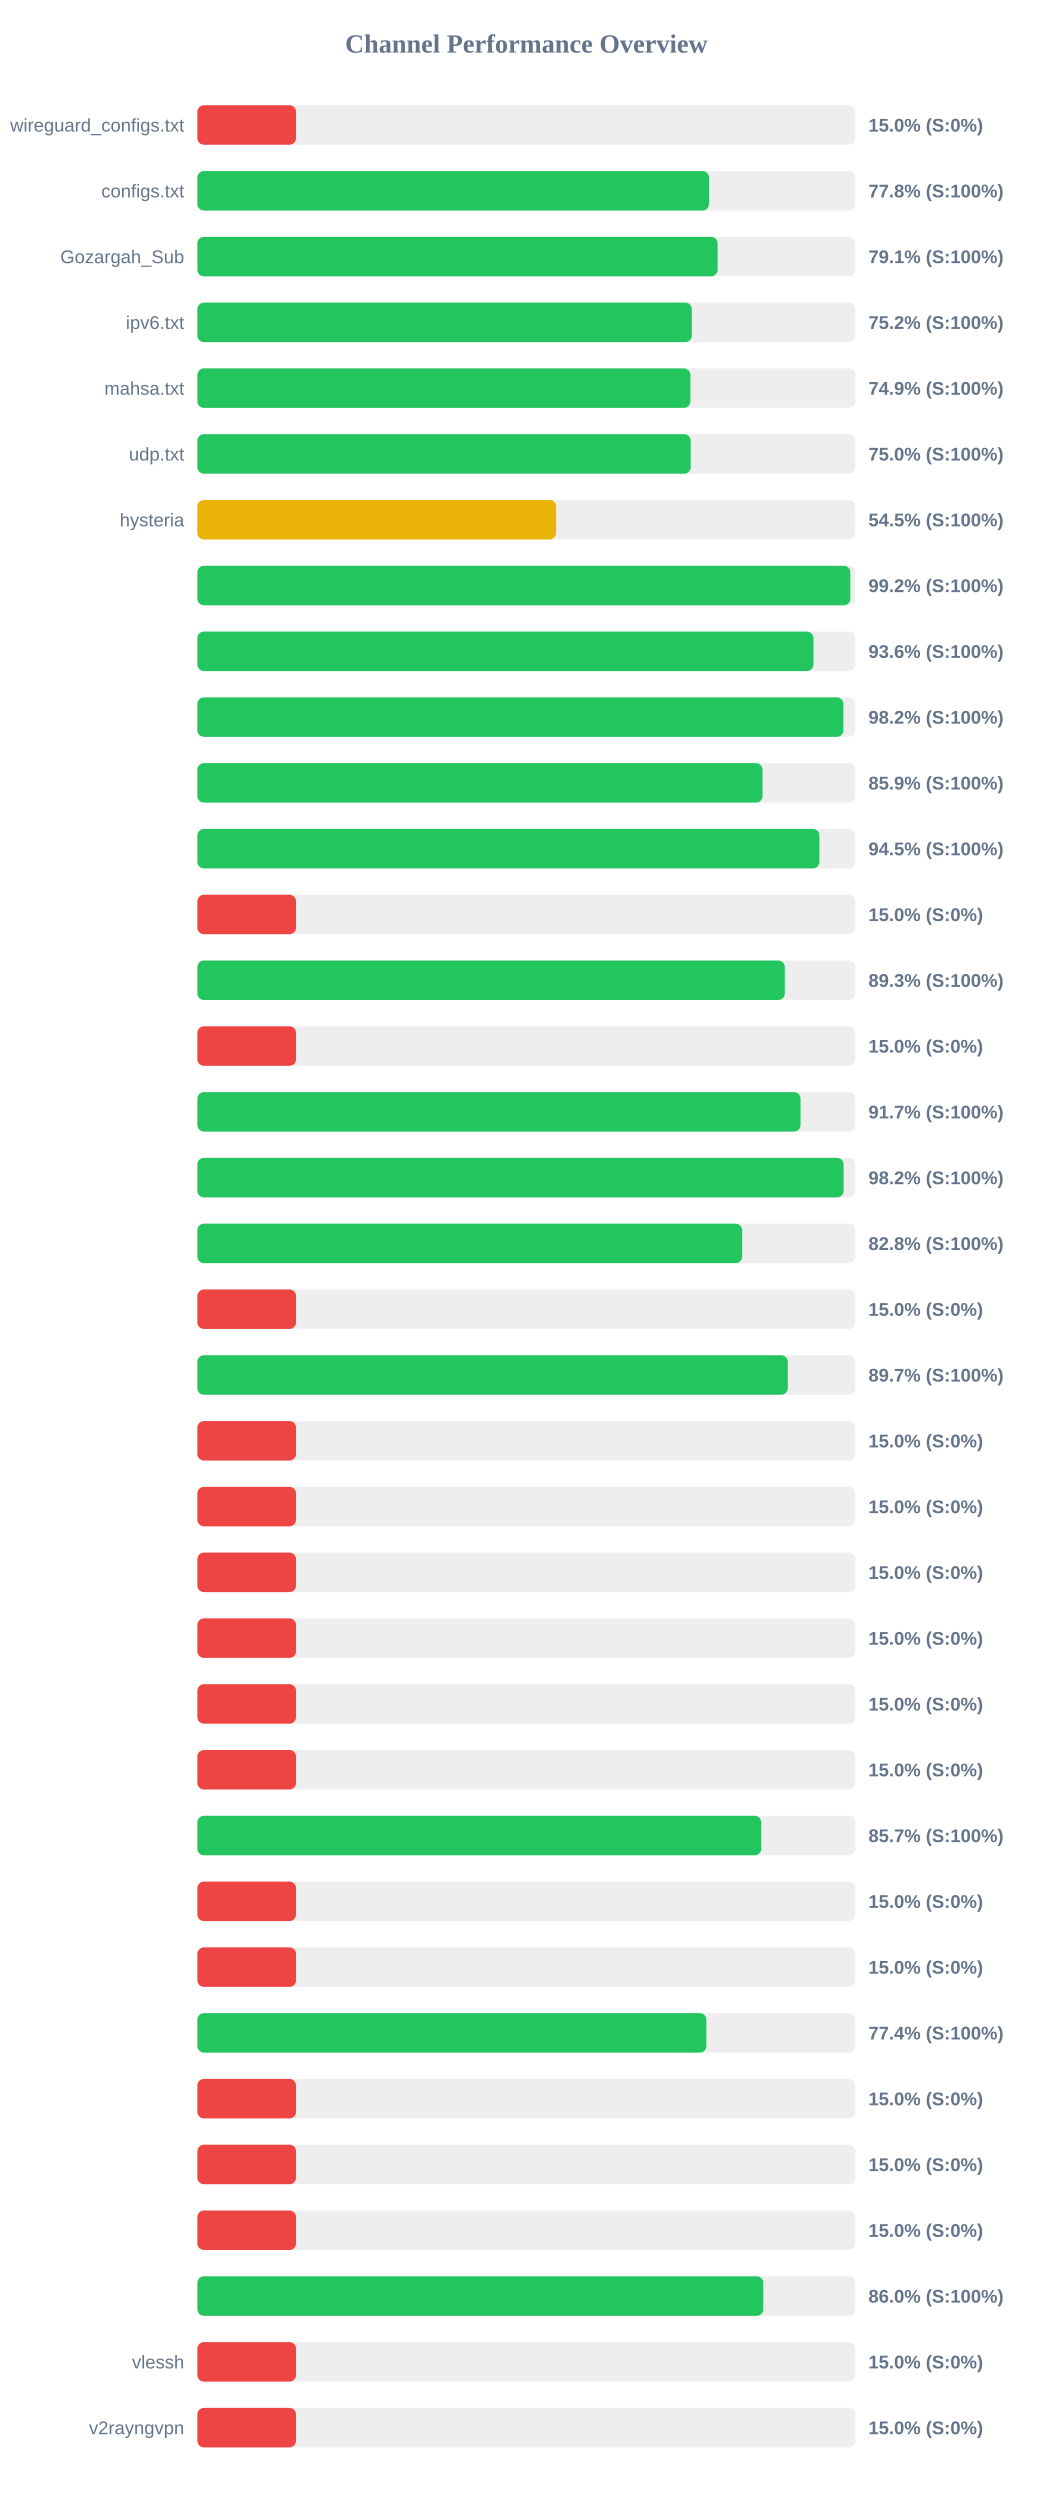
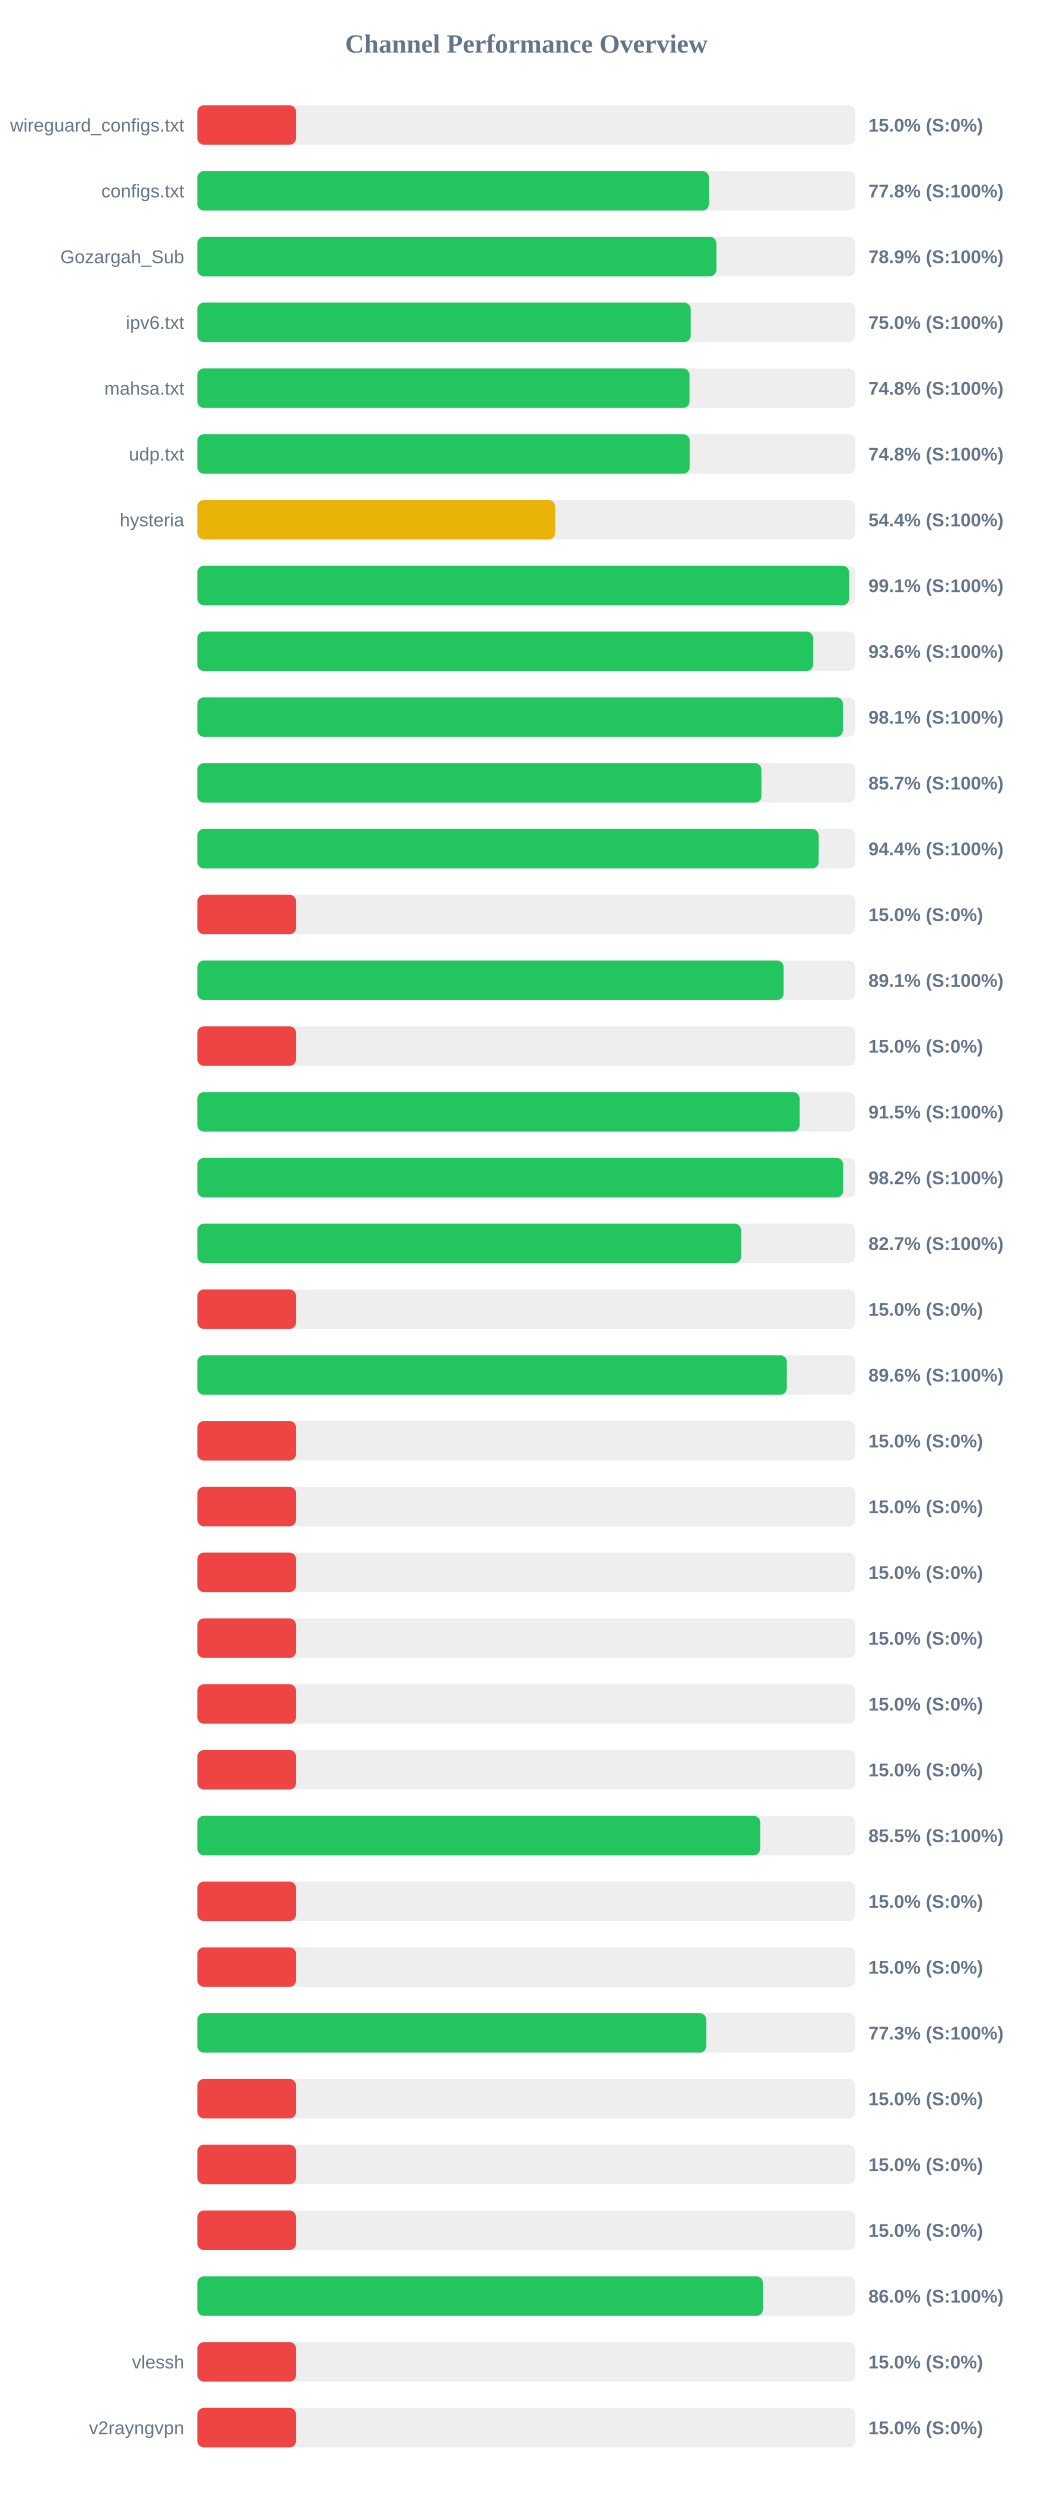
<svg xmlns="http://www.w3.org/2000/svg" width="800" height="1900" version="1.1">
  <style>
        .row { font: 14px Arial; fill: #64748b; }
        .score { font: bold 14px Arial; fill: #64748b; }
    </style>
  <text x="400" y="40" text-anchor="middle" font-size="20px" font-weight="bold" fill="#64748b">Channel Performance Overview</text>
  <rect x="150" y="80" width="500" height="30" fill="#eee" rx="5" />
  <rect x="150" y="80" width="75.0" height="30" fill="#ef4444" rx="5" />
  <text x="140" y="100" text-anchor="end" class="row">wireguard_configs.txt</text>
  <text x="660" y="100" text-anchor="start" class="score">15.0% (S:0%)</text>
  <rect x="150" y="130" width="500" height="30" fill="#eee" rx="5" />
-   <rect x="150" y="130" width="388.85" height="30" fill="#22c55e" rx="5" />
+   <rect x="150" y="130" width="388.8" height="30" fill="#22c55e" rx="5" />
  <text x="140" y="150" text-anchor="end" class="row">configs.txt</text>
  <text x="660" y="150" text-anchor="start" class="score">77.8% (S:100%)</text>
  <rect x="150" y="180" width="500" height="30" fill="#eee" rx="5" />
-   <rect x="150" y="180" width="395.4" height="30" fill="#22c55e" rx="5" />
+   <rect x="150" y="180" width="394.5" height="30" fill="#22c55e" rx="5" />
  <text x="140" y="200" text-anchor="end" class="row">Gozargah_Sub</text>
-   <text x="660" y="200" text-anchor="start" class="score">79.1% (S:100%)</text>
+   <text x="660" y="200" text-anchor="start" class="score">78.9% (S:100%)</text>
  <rect x="150" y="230" width="500" height="30" fill="#eee" rx="5" />
-   <rect x="150" y="230" width="375.8" height="30" fill="#22c55e" rx="5" />
+   <rect x="150" y="230" width="374.95" height="30" fill="#22c55e" rx="5" />
  <text x="140" y="250" text-anchor="end" class="row">ipv6.txt</text>
-   <text x="660" y="250" text-anchor="start" class="score">75.2% (S:100%)</text>
+   <text x="660" y="250" text-anchor="start" class="score">75.0% (S:100%)</text>
  <rect x="150" y="280" width="500" height="30" fill="#eee" rx="5" />
-   <rect x="150" y="280" width="374.7" height="30" fill="#22c55e" rx="5" />
+   <rect x="150" y="280" width="374.05" height="30" fill="#22c55e" rx="5" />
  <text x="140" y="300" text-anchor="end" class="row">mahsa.txt</text>
-   <text x="660" y="300" text-anchor="start" class="score">74.9% (S:100%)</text>
+   <text x="660" y="300" text-anchor="start" class="score">74.8% (S:100%)</text>
  <rect x="150" y="330" width="500" height="30" fill="#eee" rx="5" />
-   <rect x="150" y="330" width="374.95" height="30" fill="#22c55e" rx="5" />
+   <rect x="150" y="330" width="374.2" height="30" fill="#22c55e" rx="5" />
  <text x="140" y="350" text-anchor="end" class="row">udp.txt</text>
-   <text x="660" y="350" text-anchor="start" class="score">75.0% (S:100%)</text>
+   <text x="660" y="350" text-anchor="start" class="score">74.8% (S:100%)</text>
  <rect x="150" y="380" width="500" height="30" fill="#eee" rx="5" />
-   <rect x="150" y="380" width="272.65" height="30" fill="#eab308" rx="5" />
+   <rect x="150" y="380" width="271.95" height="30" fill="#eab308" rx="5" />
  <text x="140" y="400" text-anchor="end" class="row">hysteria</text>
-   <text x="660" y="400" text-anchor="start" class="score">54.5% (S:100%)</text>
+   <text x="660" y="400" text-anchor="start" class="score">54.4% (S:100%)</text>
  <rect x="150" y="430" width="500" height="30" fill="#eee" rx="5" />
-   <rect x="150" y="430" width="496.25" height="30" fill="#22c55e" rx="5" />
+   <rect x="150" y="430" width="495.3" height="30" fill="#22c55e" rx="5" />
  <text x="140" y="450" text-anchor="end" class="row" />
-   <text x="660" y="450" text-anchor="start" class="score">99.2% (S:100%)</text>
+   <text x="660" y="450" text-anchor="start" class="score">99.1% (S:100%)</text>
  <rect x="150" y="480" width="500" height="30" fill="#eee" rx="5" />
-   <rect x="150" y="480" width="468.2" height="30" fill="#22c55e" rx="5" />
+   <rect x="150" y="480" width="467.95" height="30" fill="#22c55e" rx="5" />
  <text x="140" y="500" text-anchor="end" class="row" />
  <text x="660" y="500" text-anchor="start" class="score">93.6% (S:100%)</text>
  <rect x="150" y="530" width="500" height="30" fill="#eee" rx="5" />
-   <rect x="150" y="530" width="490.95" height="30" fill="#22c55e" rx="5" />
+   <rect x="150" y="530" width="490.65" height="30" fill="#22c55e" rx="5" />
  <text x="140" y="550" text-anchor="end" class="row" />
-   <text x="660" y="550" text-anchor="start" class="score">98.2% (S:100%)</text>
+   <text x="660" y="550" text-anchor="start" class="score">98.1% (S:100%)</text>
  <rect x="150" y="580" width="500" height="30" fill="#eee" rx="5" />
-   <rect x="150" y="580" width="429.5" height="30" fill="#22c55e" rx="5" />
+   <rect x="150" y="580" width="428.7" height="30" fill="#22c55e" rx="5" />
  <text x="140" y="600" text-anchor="end" class="row" />
-   <text x="660" y="600" text-anchor="start" class="score">85.9% (S:100%)</text>
+   <text x="660" y="600" text-anchor="start" class="score">85.7% (S:100%)</text>
  <rect x="150" y="630" width="500" height="30" fill="#eee" rx="5" />
-   <rect x="150" y="630" width="472.75" height="30" fill="#22c55e" rx="5" />
+   <rect x="150" y="630" width="472.2" height="30" fill="#22c55e" rx="5" />
  <text x="140" y="650" text-anchor="end" class="row" />
-   <text x="660" y="650" text-anchor="start" class="score">94.5% (S:100%)</text>
+   <text x="660" y="650" text-anchor="start" class="score">94.4% (S:100%)</text>
  <rect x="150" y="680" width="500" height="30" fill="#eee" rx="5" />
  <rect x="150" y="680" width="75.0" height="30" fill="#ef4444" rx="5" />
  <text x="140" y="700" text-anchor="end" class="row" />
  <text x="660" y="700" text-anchor="start" class="score">15.0% (S:0%)</text>
  <rect x="150" y="730" width="500" height="30" fill="#eee" rx="5" />
-   <rect x="150" y="730" width="446.45" height="30" fill="#22c55e" rx="5" />
+   <rect x="150" y="730" width="445.55" height="30" fill="#22c55e" rx="5" />
  <text x="140" y="750" text-anchor="end" class="row" />
-   <text x="660" y="750" text-anchor="start" class="score">89.3% (S:100%)</text>
+   <text x="660" y="750" text-anchor="start" class="score">89.1% (S:100%)</text>
  <rect x="150" y="780" width="500" height="30" fill="#eee" rx="5" />
  <rect x="150" y="780" width="75.0" height="30" fill="#ef4444" rx="5" />
  <text x="140" y="800" text-anchor="end" class="row" />
  <text x="660" y="800" text-anchor="start" class="score">15.0% (S:0%)</text>
  <rect x="150" y="830" width="500" height="30" fill="#eee" rx="5" />
-   <rect x="150" y="830" width="458.4" height="30" fill="#22c55e" rx="5" />
+   <rect x="150" y="830" width="457.75" height="30" fill="#22c55e" rx="5" />
  <text x="140" y="850" text-anchor="end" class="row" />
-   <text x="660" y="850" text-anchor="start" class="score">91.7% (S:100%)</text>
+   <text x="660" y="850" text-anchor="start" class="score">91.5% (S:100%)</text>
  <rect x="150" y="880" width="500" height="30" fill="#eee" rx="5" />
-   <rect x="150" y="880" width="491.15" height="30" fill="#22c55e" rx="5" />
+   <rect x="150" y="880" width="490.8" height="30" fill="#22c55e" rx="5" />
  <text x="140" y="900" text-anchor="end" class="row" />
  <text x="660" y="900" text-anchor="start" class="score">98.2% (S:100%)</text>
  <rect x="150" y="930" width="500" height="30" fill="#eee" rx="5" />
-   <rect x="150" y="930" width="414.05" height="30" fill="#22c55e" rx="5" />
+   <rect x="150" y="930" width="413.25" height="30" fill="#22c55e" rx="5" />
  <text x="140" y="950" text-anchor="end" class="row" />
-   <text x="660" y="950" text-anchor="start" class="score">82.8% (S:100%)</text>
+   <text x="660" y="950" text-anchor="start" class="score">82.7% (S:100%)</text>
  <rect x="150" y="980" width="500" height="30" fill="#eee" rx="5" />
  <rect x="150" y="980" width="75.0" height="30" fill="#ef4444" rx="5" />
  <text x="140" y="1000" text-anchor="end" class="row" />
  <text x="660" y="1000" text-anchor="start" class="score">15.0% (S:0%)</text>
  <rect x="150" y="1030" width="500" height="30" fill="#eee" rx="5" />
-   <rect x="150" y="1030" width="448.7" height="30" fill="#22c55e" rx="5" />
+   <rect x="150" y="1030" width="447.95" height="30" fill="#22c55e" rx="5" />
  <text x="140" y="1050" text-anchor="end" class="row" />
-   <text x="660" y="1050" text-anchor="start" class="score">89.7% (S:100%)</text>
+   <text x="660" y="1050" text-anchor="start" class="score">89.6% (S:100%)</text>
  <rect x="150" y="1080" width="500" height="30" fill="#eee" rx="5" />
  <rect x="150" y="1080" width="75.0" height="30" fill="#ef4444" rx="5" />
  <text x="140" y="1100" text-anchor="end" class="row" />
  <text x="660" y="1100" text-anchor="start" class="score">15.0% (S:0%)</text>
  <rect x="150" y="1130" width="500" height="30" fill="#eee" rx="5" />
  <rect x="150" y="1130" width="75.0" height="30" fill="#ef4444" rx="5" />
  <text x="140" y="1150" text-anchor="end" class="row" />
  <text x="660" y="1150" text-anchor="start" class="score">15.0% (S:0%)</text>
  <rect x="150" y="1180" width="500" height="30" fill="#eee" rx="5" />
  <rect x="150" y="1180" width="75.0" height="30" fill="#ef4444" rx="5" />
  <text x="140" y="1200" text-anchor="end" class="row" />
  <text x="660" y="1200" text-anchor="start" class="score">15.0% (S:0%)</text>
  <rect x="150" y="1230" width="500" height="30" fill="#eee" rx="5" />
  <rect x="150" y="1230" width="75.0" height="30" fill="#ef4444" rx="5" />
  <text x="140" y="1250" text-anchor="end" class="row" />
  <text x="660" y="1250" text-anchor="start" class="score">15.0% (S:0%)</text>
  <rect x="150" y="1280" width="500" height="30" fill="#eee" rx="5" />
  <rect x="150" y="1280" width="75.0" height="30" fill="#ef4444" rx="5" />
  <text x="140" y="1300" text-anchor="end" class="row" />
  <text x="660" y="1300" text-anchor="start" class="score">15.0% (S:0%)</text>
  <rect x="150" y="1330" width="500" height="30" fill="#eee" rx="5" />
  <rect x="150" y="1330" width="75.0" height="30" fill="#ef4444" rx="5" />
  <text x="140" y="1350" text-anchor="end" class="row" />
  <text x="660" y="1350" text-anchor="start" class="score">15.0% (S:0%)</text>
  <rect x="150" y="1380" width="500" height="30" fill="#eee" rx="5" />
-   <rect x="150" y="1380" width="428.55" height="30" fill="#22c55e" rx="5" />
+   <rect x="150" y="1380" width="427.75" height="30" fill="#22c55e" rx="5" />
  <text x="140" y="1400" text-anchor="end" class="row" />
-   <text x="660" y="1400" text-anchor="start" class="score">85.7% (S:100%)</text>
+   <text x="660" y="1400" text-anchor="start" class="score">85.5% (S:100%)</text>
  <rect x="150" y="1430" width="500" height="30" fill="#eee" rx="5" />
  <rect x="150" y="1430" width="75.0" height="30" fill="#ef4444" rx="5" />
  <text x="140" y="1450" text-anchor="end" class="row" />
  <text x="660" y="1450" text-anchor="start" class="score">15.0% (S:0%)</text>
  <rect x="150" y="1480" width="500" height="30" fill="#eee" rx="5" />
  <rect x="150" y="1480" width="75.0" height="30" fill="#ef4444" rx="5" />
  <text x="140" y="1500" text-anchor="end" class="row" />
  <text x="660" y="1500" text-anchor="start" class="score">15.0% (S:0%)</text>
  <rect x="150" y="1530" width="500" height="30" fill="#eee" rx="5" />
-   <rect x="150" y="1530" width="386.85" height="30" fill="#22c55e" rx="5" />
+   <rect x="150" y="1530" width="386.75" height="30" fill="#22c55e" rx="5" />
  <text x="140" y="1550" text-anchor="end" class="row" />
-   <text x="660" y="1550" text-anchor="start" class="score">77.4% (S:100%)</text>
+   <text x="660" y="1550" text-anchor="start" class="score">77.3% (S:100%)</text>
  <rect x="150" y="1580" width="500" height="30" fill="#eee" rx="5" />
  <rect x="150" y="1580" width="75.0" height="30" fill="#ef4444" rx="5" />
  <text x="140" y="1600" text-anchor="end" class="row" />
  <text x="660" y="1600" text-anchor="start" class="score">15.0% (S:0%)</text>
  <rect x="150" y="1630" width="500" height="30" fill="#eee" rx="5" />
  <rect x="150" y="1630" width="75.0" height="30" fill="#ef4444" rx="5" />
  <text x="140" y="1650" text-anchor="end" class="row" />
  <text x="660" y="1650" text-anchor="start" class="score">15.0% (S:0%)</text>
  <rect x="150" y="1680" width="500" height="30" fill="#eee" rx="5" />
  <rect x="150" y="1680" width="75.0" height="30" fill="#ef4444" rx="5" />
  <text x="140" y="1700" text-anchor="end" class="row" />
  <text x="660" y="1700" text-anchor="start" class="score">15.0% (S:0%)</text>
  <rect x="150" y="1730" width="500" height="30" fill="#eee" rx="5" />
-   <rect x="150" y="1730" width="430.1" height="30" fill="#22c55e" rx="5" />
+   <rect x="150" y="1730" width="429.85" height="30" fill="#22c55e" rx="5" />
  <text x="140" y="1750" text-anchor="end" class="row" />
  <text x="660" y="1750" text-anchor="start" class="score">86.0% (S:100%)</text>
  <rect x="150" y="1780" width="500" height="30" fill="#eee" rx="5" />
  <rect x="150" y="1780" width="75.0" height="30" fill="#ef4444" rx="5" />
  <text x="140" y="1800" text-anchor="end" class="row">vlessh</text>
  <text x="660" y="1800" text-anchor="start" class="score">15.0% (S:0%)</text>
  <rect x="150" y="1830" width="500" height="30" fill="#eee" rx="5" />
  <rect x="150" y="1830" width="75.0" height="30" fill="#ef4444" rx="5" />
  <text x="140" y="1850" text-anchor="end" class="row">v2rayngvpn</text>
  <text x="660" y="1850" text-anchor="start" class="score">15.0% (S:0%)</text>
</svg>
